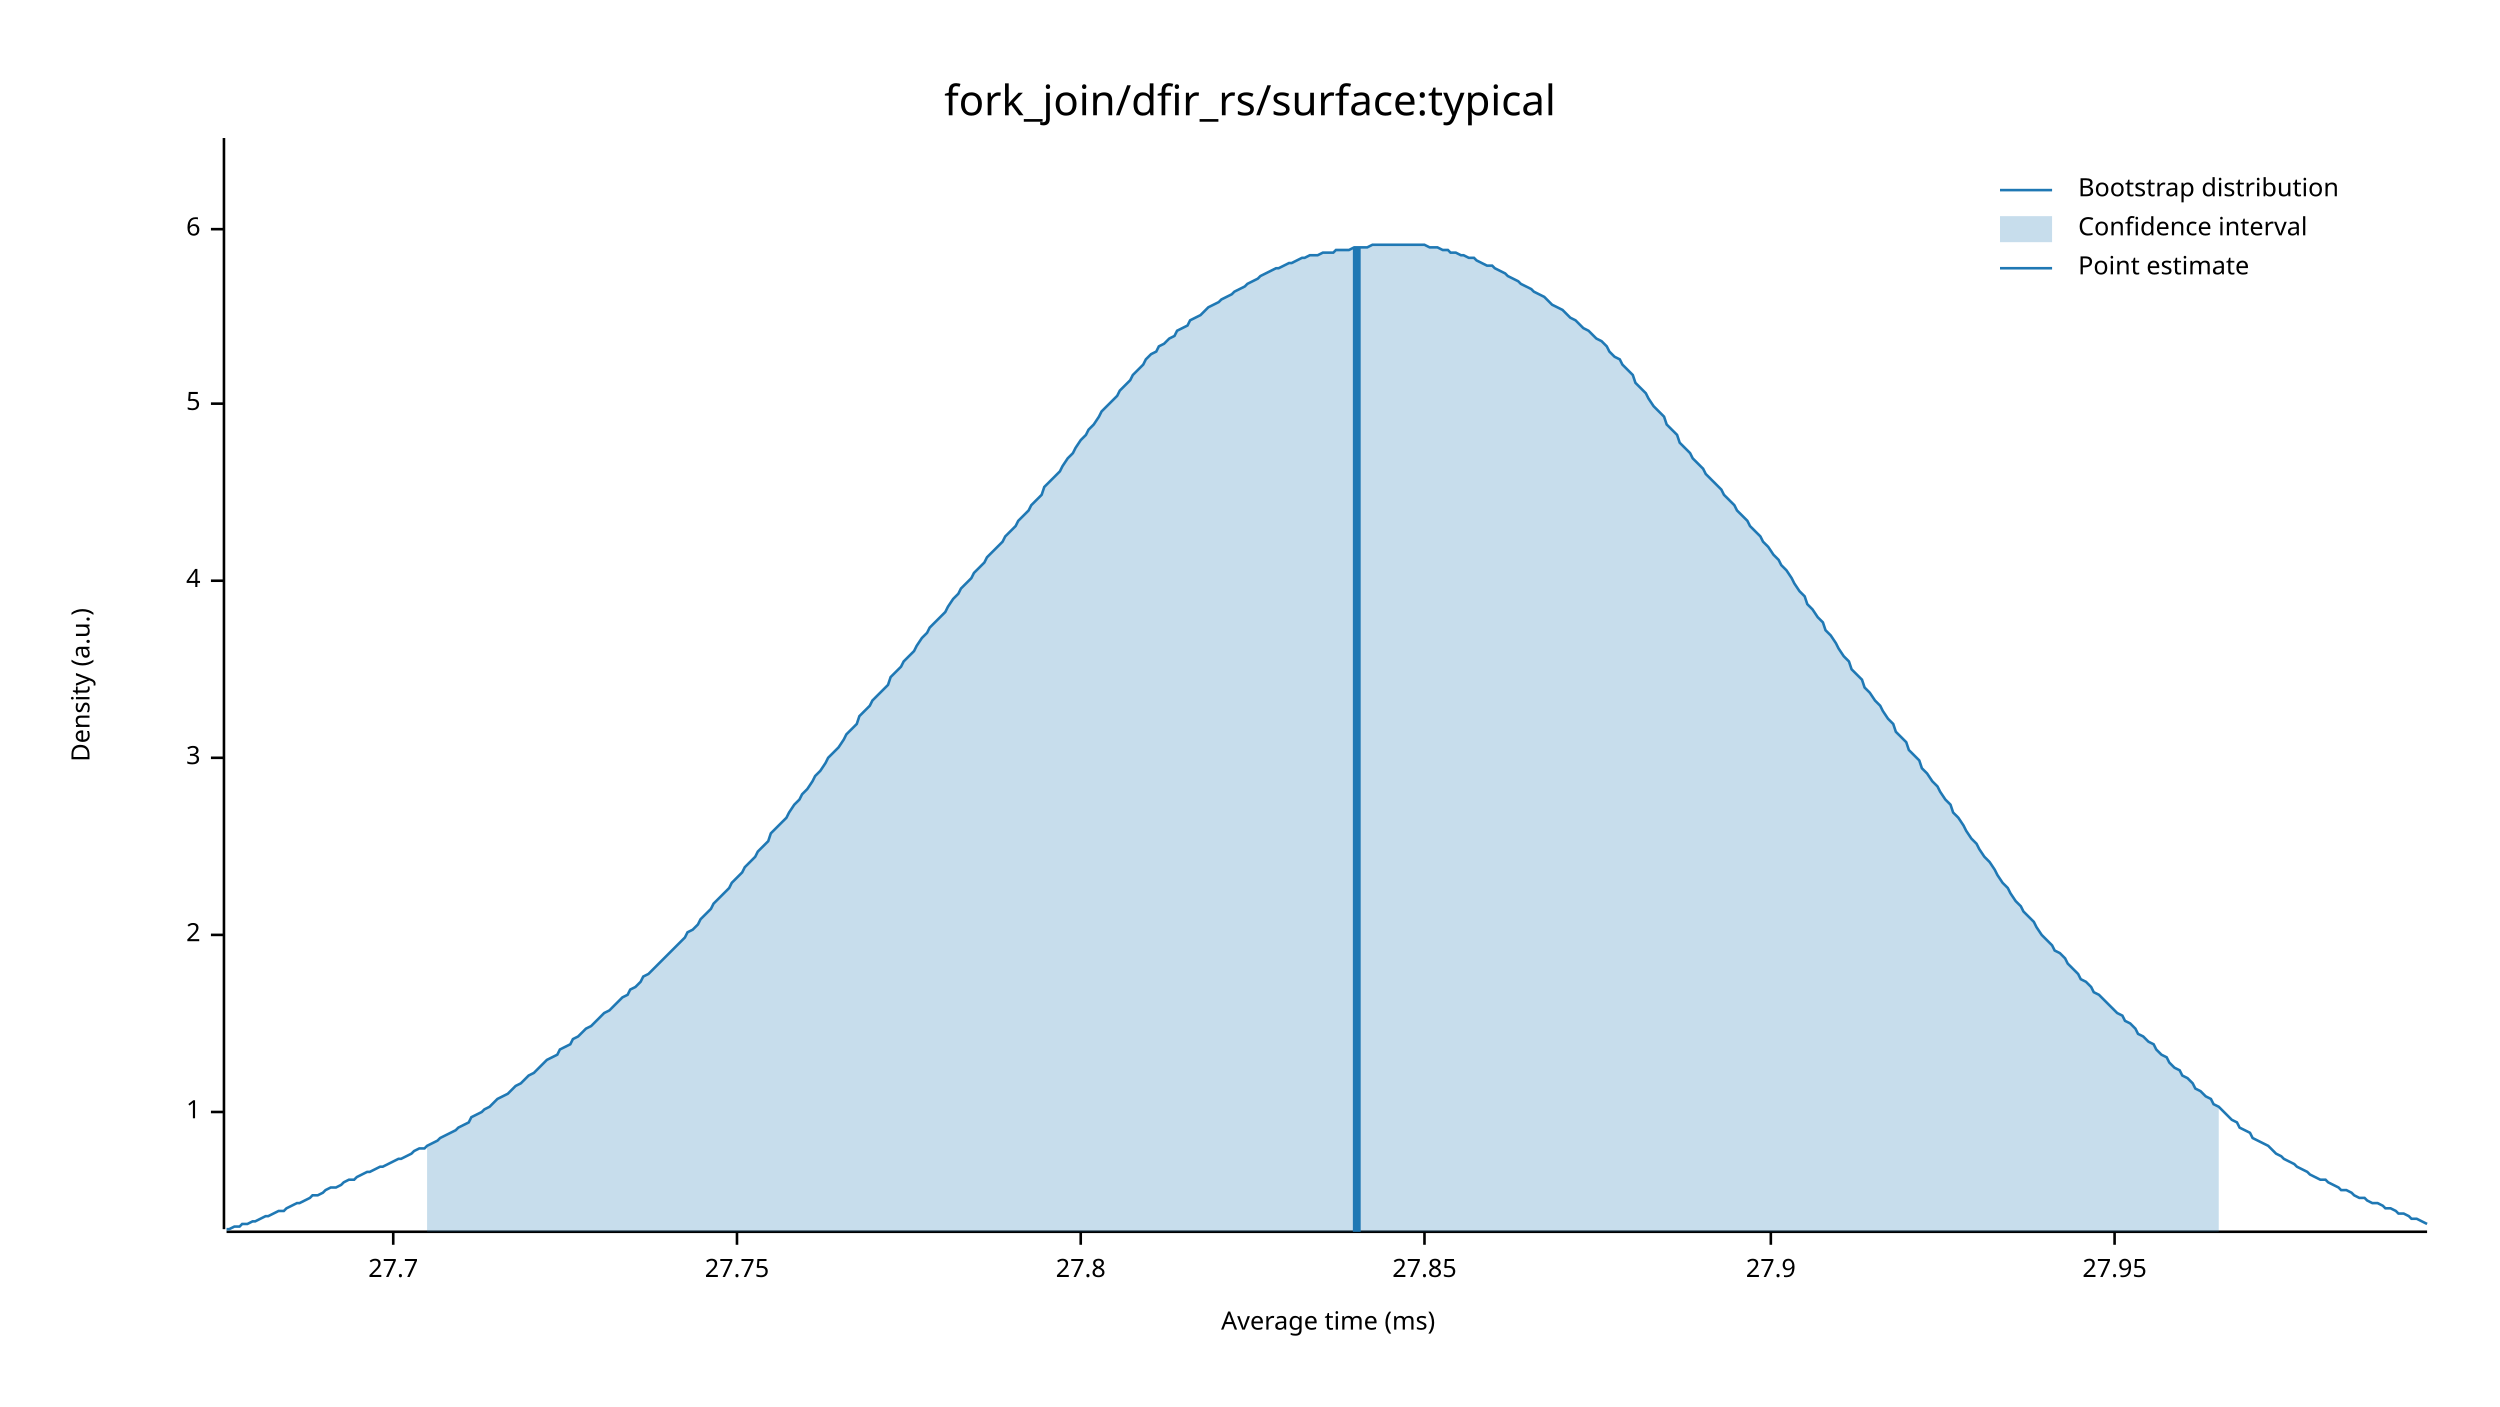
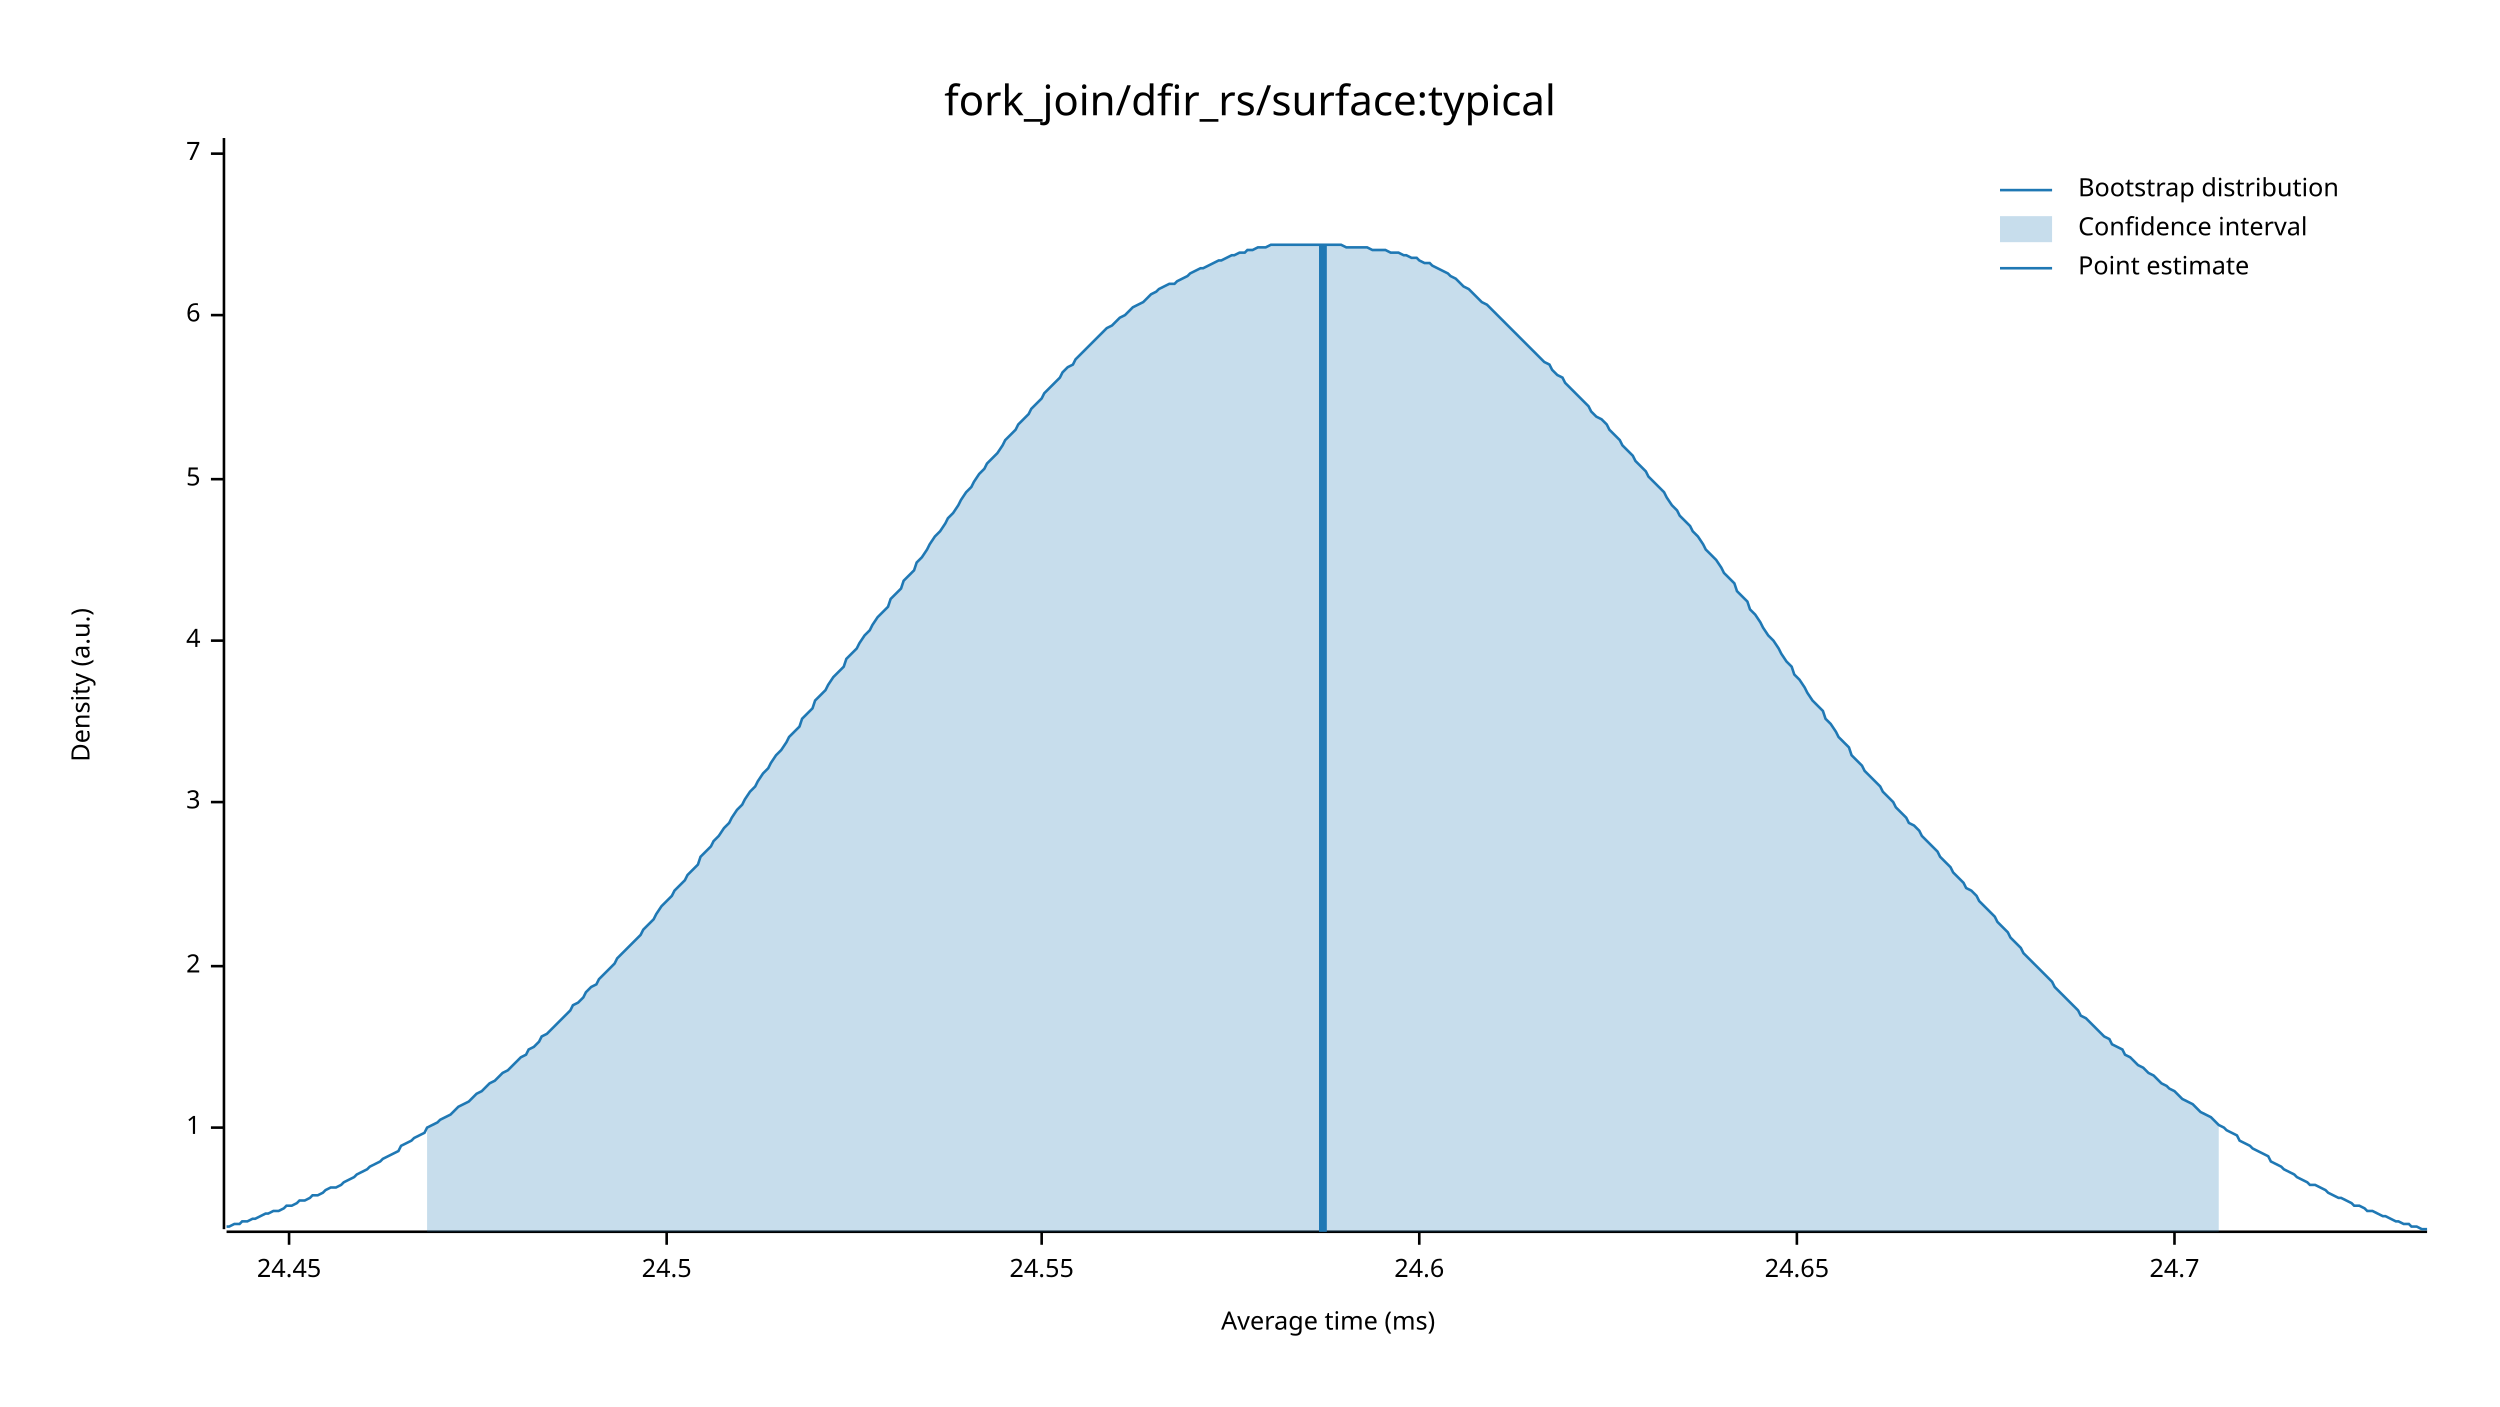
<svg xmlns="http://www.w3.org/2000/svg" width="960" height="540" viewBox="0 0 960 540">
  <text x="480" y="32" dy="0.76em" text-anchor="middle" font-family="sans-serif" font-size="16.129" opacity="1" fill="#000000">
fork_join/dfir_rs/surface:typical
</text>
  <text x="27" y="263" dy="0.76em" text-anchor="middle" font-family="sans-serif" font-size="9.677" opacity="1" fill="#000000" transform="rotate(270, 27, 263)">
Density (a.u.)
</text>
  <text x="510" y="513" dy="-0.5ex" text-anchor="middle" font-family="sans-serif" font-size="9.677" opacity="1" fill="#000000">
Average time (ms)
</text>
  <polyline fill="none" opacity="1" stroke="#000000" stroke-width="1" points="86,53 86,472 " />
-   <text x="77" y="427" dy="0.5ex" text-anchor="end" font-family="sans-serif" font-size="9.677" opacity="1" fill="#000000">
+   <text x="77" y="433" dy="0.5ex" text-anchor="end" font-family="sans-serif" font-size="9.677" opacity="1" fill="#000000">
1
</text>
-   <polyline fill="none" opacity="1" stroke="#000000" stroke-width="1" points="81,427 86,427 " />
-   <text x="77" y="359" dy="0.5ex" text-anchor="end" font-family="sans-serif" font-size="9.677" opacity="1" fill="#000000">
+   <polyline fill="none" opacity="1" stroke="#000000" stroke-width="1" points="81,433 86,433 " />
+   <text x="77" y="371" dy="0.5ex" text-anchor="end" font-family="sans-serif" font-size="9.677" opacity="1" fill="#000000">
2
</text>
-   <polyline fill="none" opacity="1" stroke="#000000" stroke-width="1" points="81,359 86,359 " />
-   <text x="77" y="291" dy="0.5ex" text-anchor="end" font-family="sans-serif" font-size="9.677" opacity="1" fill="#000000">
+   <polyline fill="none" opacity="1" stroke="#000000" stroke-width="1" points="81,371 86,371 " />
+   <text x="77" y="308" dy="0.5ex" text-anchor="end" font-family="sans-serif" font-size="9.677" opacity="1" fill="#000000">
3
</text>
-   <polyline fill="none" opacity="1" stroke="#000000" stroke-width="1" points="81,291 86,291 " />
-   <text x="77" y="223" dy="0.5ex" text-anchor="end" font-family="sans-serif" font-size="9.677" opacity="1" fill="#000000">
+   <polyline fill="none" opacity="1" stroke="#000000" stroke-width="1" points="81,308 86,308 " />
+   <text x="77" y="246" dy="0.5ex" text-anchor="end" font-family="sans-serif" font-size="9.677" opacity="1" fill="#000000">
4
</text>
-   <polyline fill="none" opacity="1" stroke="#000000" stroke-width="1" points="81,223 86,223 " />
-   <text x="77" y="155" dy="0.5ex" text-anchor="end" font-family="sans-serif" font-size="9.677" opacity="1" fill="#000000">
+   <polyline fill="none" opacity="1" stroke="#000000" stroke-width="1" points="81,246 86,246 " />
+   <text x="77" y="184" dy="0.5ex" text-anchor="end" font-family="sans-serif" font-size="9.677" opacity="1" fill="#000000">
5
</text>
-   <polyline fill="none" opacity="1" stroke="#000000" stroke-width="1" points="81,155 86,155 " />
-   <text x="77" y="88" dy="0.5ex" text-anchor="end" font-family="sans-serif" font-size="9.677" opacity="1" fill="#000000">
+   <polyline fill="none" opacity="1" stroke="#000000" stroke-width="1" points="81,184 86,184 " />
+   <text x="77" y="121" dy="0.5ex" text-anchor="end" font-family="sans-serif" font-size="9.677" opacity="1" fill="#000000">
6
</text>
-   <polyline fill="none" opacity="1" stroke="#000000" stroke-width="1" points="81,88 86,88 " />
+   <polyline fill="none" opacity="1" stroke="#000000" stroke-width="1" points="81,121 86,121 " />
+   <text x="77" y="59" dy="0.5ex" text-anchor="end" font-family="sans-serif" font-size="9.677" opacity="1" fill="#000000">
+ 7
+ </text>
+   <polyline fill="none" opacity="1" stroke="#000000" stroke-width="1" points="81,59 86,59 " />
  <polyline fill="none" opacity="1" stroke="#000000" stroke-width="1" points="87,473 932,473 " />
-   <text x="151" y="483" dy="0.76em" text-anchor="middle" font-family="sans-serif" font-size="9.677" opacity="1" fill="#000000">
- 27.7
+   <text x="111" y="483" dy="0.76em" text-anchor="middle" font-family="sans-serif" font-size="9.677" opacity="1" fill="#000000">
+ 24.45
</text>
-   <polyline fill="none" opacity="1" stroke="#000000" stroke-width="1" points="151,473 151,478 " />
-   <text x="283" y="483" dy="0.76em" text-anchor="middle" font-family="sans-serif" font-size="9.677" opacity="1" fill="#000000">
- 27.75
+   <polyline fill="none" opacity="1" stroke="#000000" stroke-width="1" points="111,473 111,478 " />
+   <text x="256" y="483" dy="0.76em" text-anchor="middle" font-family="sans-serif" font-size="9.677" opacity="1" fill="#000000">
+ 24.5
</text>
-   <polyline fill="none" opacity="1" stroke="#000000" stroke-width="1" points="283,473 283,478 " />
-   <text x="415" y="483" dy="0.76em" text-anchor="middle" font-family="sans-serif" font-size="9.677" opacity="1" fill="#000000">
- 27.8
+   <polyline fill="none" opacity="1" stroke="#000000" stroke-width="1" points="256,473 256,478 " />
+   <text x="400" y="483" dy="0.76em" text-anchor="middle" font-family="sans-serif" font-size="9.677" opacity="1" fill="#000000">
+ 24.55
</text>
-   <polyline fill="none" opacity="1" stroke="#000000" stroke-width="1" points="415,473 415,478 " />
-   <text x="547" y="483" dy="0.76em" text-anchor="middle" font-family="sans-serif" font-size="9.677" opacity="1" fill="#000000">
- 27.85
+   <polyline fill="none" opacity="1" stroke="#000000" stroke-width="1" points="400,473 400,478 " />
+   <text x="545" y="483" dy="0.76em" text-anchor="middle" font-family="sans-serif" font-size="9.677" opacity="1" fill="#000000">
+ 24.6
</text>
-   <polyline fill="none" opacity="1" stroke="#000000" stroke-width="1" points="547,473 547,478 " />
-   <text x="680" y="483" dy="0.76em" text-anchor="middle" font-family="sans-serif" font-size="9.677" opacity="1" fill="#000000">
- 27.9
+   <polyline fill="none" opacity="1" stroke="#000000" stroke-width="1" points="545,473 545,478 " />
+   <text x="690" y="483" dy="0.76em" text-anchor="middle" font-family="sans-serif" font-size="9.677" opacity="1" fill="#000000">
+ 24.65
</text>
-   <polyline fill="none" opacity="1" stroke="#000000" stroke-width="1" points="680,473 680,478 " />
-   <text x="812" y="483" dy="0.76em" text-anchor="middle" font-family="sans-serif" font-size="9.677" opacity="1" fill="#000000">
- 27.95
+   <polyline fill="none" opacity="1" stroke="#000000" stroke-width="1" points="690,473 690,478 " />
+   <text x="835" y="483" dy="0.76em" text-anchor="middle" font-family="sans-serif" font-size="9.677" opacity="1" fill="#000000">
+ 24.7
</text>
-   <polyline fill="none" opacity="1" stroke="#000000" stroke-width="1" points="812,473 812,478 " />
-   <polyline fill="none" opacity="1" stroke="#1F78B4" stroke-width="1" points="87,472 88,472 90,471 92,471 93,470 95,470 97,469 98,469 100,468 102,467 103,467 105,466 107,465 109,465 110,464 112,463 114,462 115,462 117,461 119,460 120,459 122,459 124,458 125,457 127,456 129,456 131,455 132,454 134,453 136,453 137,452 139,451 141,450 142,450 144,449 146,448 147,448 149,447 151,446 153,445 154,445 156,444 158,443 159,442 161,441 163,441 164,440 166,439 168,438 169,437 171,436 173,435 175,434 176,433 178,432 180,431 181,429 183,428 185,427 186,426 188,425 190,423 191,422 193,421 195,420 197,418 198,417 200,416 202,414 203,413 205,412 207,410 208,409 210,407 212,406 214,405 215,403 217,402 219,401 220,399 222,398 224,396 225,395 227,394 229,392 230,391 232,389 234,388 236,386 237,385 239,383 241,382 242,380 244,379 246,377 247,375 249,374 251,372 252,371 254,369 256,367 258,365 259,364 261,362 263,360 264,358 266,357 268,355 269,353 271,351 273,349 274,347 276,345 278,343 280,341 281,339 283,337 285,335 286,333 288,331 290,329 291,327 293,325 295,323 296,320 298,318 300,316 302,314 303,312 305,309 307,307 308,305 310,303 312,300 313,298 315,296 317,293 318,291 320,289 322,287 324,284 325,282 327,280 329,278 330,275 332,273 334,271 335,269 337,267 339,265 341,263 342,260 344,258 346,256 347,254 349,252 351,250 352,248 354,245 356,243 357,241 359,239 361,237 363,235 364,233 366,230 368,228 369,226 371,224 373,222 374,220 376,218 378,216 379,214 381,212 383,210 385,208 386,206 388,204 390,202 391,200 393,198 395,196 396,194 398,192 400,190 401,187 403,185 405,183 407,181 408,179 410,176 412,174 413,172 415,169 417,167 418,165 420,163 422,160 423,158 425,156 427,154 429,152 430,150 432,148 434,146 435,144 437,142 439,140 440,138 442,136 444,135 445,133 447,132 449,130 451,129 452,127 454,126 456,125 457,123 459,122 461,121 462,120 464,118 466,117 468,116 469,115 471,114 473,113 474,112 476,111 478,110 479,109 481,108 483,107 484,106 486,105 488,104 490,103 491,103 493,102 495,101 496,101 498,100 500,99 501,99 503,98 505,98 506,98 508,97 510,97 512,97 513,96 515,96 517,96 518,96 520,95 522,95 523,95 525,95 527,94 528,94 530,94 532,94 534,94 535,94 537,94 539,94 540,94 542,94 544,94 545,94 547,94 549,95 550,95 552,95 554,96 556,96 557,97 559,97 561,98 562,98 564,99 566,99 567,100 569,101 571,102 573,102 574,103 576,104 578,105 579,106 581,107 583,108 584,109 586,110 588,111 589,112 591,113 593,114 595,116 596,117 598,118 600,119 601,120 603,122 605,123 606,124 608,126 610,127 611,128 613,130 615,131 617,133 618,135 620,137 622,138 623,140 625,142 627,144 628,147 630,149 632,151 633,153 635,156 637,158 639,160 640,163 642,165 644,167 645,170 647,172 649,174 650,176 652,178 654,180 655,182 657,184 659,186 661,188 662,190 664,192 666,194 667,196 669,198 671,200 672,202 674,204 676,206 677,208 679,210 681,213 683,215 684,217 686,219 688,222 689,224 691,227 693,229 694,232 696,234 698,237 700,239 701,242 703,244 705,247 706,249 708,252 710,254 711,257 713,259 715,261 716,264 718,266 720,269 722,271 723,273 725,276 727,278 728,281 730,283 732,285 733,288 735,290 737,292 738,295 740,297 742,300 744,302 745,304 747,307 749,309 750,312 752,314 754,317 755,319 757,322 759,324 760,326 762,329 764,331 766,334 767,336 769,339 771,341 772,343 774,346 776,348 777,350 779,352 781,354 782,356 784,359 786,361 788,363 789,365 791,366 793,368 794,370 796,372 798,374 799,376 801,377 803,379 804,381 806,382 808,384 810,386 811,387 813,389 815,390 816,392 818,393 820,395 821,397 823,398 825,400 827,401 828,403 830,405 832,406 833,408 835,410 837,411 838,413 840,414 842,416 843,418 845,419 847,421 849,422 850,424 852,425 854,427 855,428 857,430 859,431 860,433 862,434 864,435 865,437 867,438 869,439 871,440 872,441 874,443 876,444 877,445 879,446 881,447 882,448 884,449 886,450 887,451 889,452 891,453 893,453 894,454 896,455 898,456 899,457 901,457 903,458 904,459 906,460 908,460 909,461 911,462 913,462 915,463 916,464 918,464 920,465 921,466 923,466 925,467 926,468 928,468 930,469 932,470 " />
-   <polygon opacity="0.25" fill="#1F78B4" points="164,440 166,439 168,438 169,437 171,436 173,435 175,434 176,433 178,432 180,431 181,429 183,428 185,427 186,426 188,425 190,423 191,422 193,421 195,420 197,418 198,417 200,416 202,414 203,413 205,412 207,410 208,409 210,407 212,406 214,405 215,403 217,402 219,401 220,399 222,398 224,396 225,395 227,394 229,392 230,391 232,389 234,388 236,386 237,385 239,383 241,382 242,380 244,379 246,377 247,375 249,374 251,372 252,371 254,369 256,367 258,365 259,364 261,362 263,360 264,358 266,357 268,355 269,353 271,351 273,349 274,347 276,345 278,343 280,341 281,339 283,337 285,335 286,333 288,331 290,329 291,327 293,325 295,323 296,320 298,318 300,316 302,314 303,312 305,309 307,307 308,305 310,303 312,300 313,298 315,296 317,293 318,291 320,289 322,287 324,284 325,282 327,280 329,278 330,275 332,273 334,271 335,269 337,267 339,265 341,263 342,260 344,258 346,256 347,254 349,252 351,250 352,248 354,245 356,243 357,241 359,239 361,237 363,235 364,233 366,230 368,228 369,226 371,224 373,222 374,220 376,218 378,216 379,214 381,212 383,210 385,208 386,206 388,204 390,202 391,200 393,198 395,196 396,194 398,192 400,190 401,187 403,185 405,183 407,181 408,179 410,176 412,174 413,172 415,169 417,167 418,165 420,163 422,160 423,158 425,156 427,154 429,152 430,150 432,148 434,146 435,144 437,142 439,140 440,138 442,136 444,135 445,133 447,132 449,130 451,129 452,127 454,126 456,125 457,123 459,122 461,121 462,120 464,118 466,117 468,116 469,115 471,114 473,113 474,112 476,111 478,110 479,109 481,108 483,107 484,106 486,105 488,104 490,103 491,103 493,102 495,101 496,101 498,100 500,99 501,99 503,98 505,98 506,98 508,97 510,97 512,97 513,96 515,96 517,96 518,96 520,95 522,95 523,95 525,95 527,94 528,94 530,94 532,94 534,94 535,94 537,94 539,94 540,94 542,94 544,94 545,94 547,94 549,95 550,95 552,95 554,96 556,96 557,97 559,97 561,98 562,98 564,99 566,99 567,100 569,101 571,102 573,102 574,103 576,104 578,105 579,106 581,107 583,108 584,109 586,110 588,111 589,112 591,113 593,114 595,116 596,117 598,118 600,119 601,120 603,122 605,123 606,124 608,126 610,127 611,128 613,130 615,131 617,133 618,135 620,137 622,138 623,140 625,142 627,144 628,147 630,149 632,151 633,153 635,156 637,158 639,160 640,163 642,165 644,167 645,170 647,172 649,174 650,176 652,178 654,180 655,182 657,184 659,186 661,188 662,190 664,192 666,194 667,196 669,198 671,200 672,202 674,204 676,206 677,208 679,210 681,213 683,215 684,217 686,219 688,222 689,224 691,227 693,229 694,232 696,234 698,237 700,239 701,242 703,244 705,247 706,249 708,252 710,254 711,257 713,259 715,261 716,264 718,266 720,269 722,271 723,273 725,276 727,278 728,281 730,283 732,285 733,288 735,290 737,292 738,295 740,297 742,300 744,302 745,304 747,307 749,309 750,312 752,314 754,317 755,319 757,322 759,324 760,326 762,329 764,331 766,334 767,336 769,339 771,341 772,343 774,346 776,348 777,350 779,352 781,354 782,356 784,359 786,361 788,363 789,365 791,366 793,368 794,370 796,372 798,374 799,376 801,377 803,379 804,381 806,382 808,384 810,386 811,387 813,389 815,390 816,392 818,393 820,395 821,397 823,398 825,400 827,401 828,403 830,405 832,406 833,408 835,410 837,411 838,413 840,414 842,416 843,418 845,419 847,421 849,422 850,424 852,425 852,473 164,473 " />
-   <polyline fill="none" opacity="1" stroke="#1F78B4" stroke-width="3" points="521,473 521,95 " />
+   <polyline fill="none" opacity="1" stroke="#000000" stroke-width="1" points="835,473 835,478 " />
+   <polyline fill="none" opacity="1" stroke="#1F78B4" stroke-width="1" points="87,471 88,471 90,470 92,470 93,469 95,469 97,468 98,468 100,467 102,466 103,466 105,465 107,465 109,464 110,463 112,463 114,462 115,461 117,461 119,460 120,459 122,459 124,458 125,457 127,456 129,456 131,455 132,454 134,453 136,452 137,451 139,450 141,449 142,448 144,447 146,446 147,445 149,444 151,443 153,442 154,440 156,439 158,438 159,437 161,436 163,435 164,433 166,432 168,431 169,430 171,429 173,428 175,426 176,425 178,424 180,423 181,422 183,420 185,419 186,418 188,416 190,415 191,414 193,412 195,411 197,409 198,408 200,406 202,405 203,403 205,402 207,400 208,398 210,397 212,395 214,393 215,392 217,390 219,388 220,386 222,385 224,383 225,381 227,379 229,378 230,376 232,374 234,372 236,370 237,368 239,366 241,364 242,363 244,361 246,359 247,357 249,355 251,353 252,351 254,348 256,346 258,344 259,342 261,340 263,338 264,336 266,334 268,332 269,329 271,327 273,325 274,323 276,321 278,318 280,316 281,314 283,311 285,309 286,307 288,304 290,302 291,300 293,297 295,295 296,293 298,290 300,288 302,285 303,283 305,281 307,279 308,276 310,274 312,272 313,269 315,267 317,265 318,263 320,260 322,258 324,256 325,253 327,251 329,249 330,247 332,244 334,242 335,240 337,237 339,235 341,233 342,230 344,228 346,226 347,223 349,221 351,219 352,216 354,214 356,211 357,209 359,206 361,204 363,201 364,199 366,197 368,194 369,192 371,189 373,187 374,185 376,182 378,180 379,178 381,176 383,174 385,171 386,169 388,167 390,165 391,163 393,161 395,159 396,157 398,155 400,153 401,151 403,149 405,147 407,145 408,143 410,141 412,140 413,138 415,136 417,134 418,133 420,131 422,129 423,128 425,126 427,125 429,123 430,122 432,121 434,119 435,118 437,117 439,116 440,115 442,113 444,112 445,111 447,110 449,109 451,109 452,108 454,107 456,106 457,105 459,104 461,103 462,103 464,102 466,101 468,100 469,100 471,99 473,98 474,98 476,97 478,97 479,96 481,96 483,95 484,95 486,95 488,94 490,94 491,94 493,94 495,94 496,94 498,94 500,94 501,94 503,94 505,94 506,94 508,94 510,94 512,94 513,94 515,94 517,95 518,95 520,95 522,95 523,95 525,95 527,96 528,96 530,96 532,96 534,97 535,97 537,97 539,98 540,98 542,99 544,99 545,100 547,101 549,101 550,102 552,103 554,104 556,105 557,106 559,107 561,109 562,110 564,111 566,113 567,114 569,116 571,117 573,119 574,120 576,122 578,124 579,125 581,127 583,129 584,130 586,132 588,134 589,135 591,137 593,139 595,140 596,142 598,144 600,145 601,147 603,149 605,151 606,152 608,154 610,156 611,158 613,160 615,161 617,163 618,165 620,167 622,169 623,171 625,173 627,175 628,177 630,179 632,181 633,183 635,185 637,187 639,189 640,191 642,194 644,196 645,198 647,200 649,202 650,204 652,206 654,209 655,211 657,213 659,215 661,218 662,220 664,222 666,224 667,227 669,229 671,231 672,234 674,236 676,239 677,241 679,244 681,246 683,249 684,251 686,254 688,256 689,259 691,261 693,264 694,266 696,269 698,271 700,273 701,276 703,278 705,281 706,283 708,285 710,287 711,290 713,292 715,294 716,296 718,298 720,300 722,302 723,304 725,306 727,308 728,310 730,312 732,314 733,316 735,317 737,319 738,321 740,323 742,325 744,327 745,329 747,331 749,333 750,335 752,337 754,339 755,341 757,342 759,344 760,346 762,348 764,350 766,352 767,354 769,356 771,358 772,360 774,362 776,364 777,366 779,368 781,370 782,371 784,373 786,375 788,377 789,379 791,381 793,383 794,384 796,386 798,388 799,390 801,391 803,393 804,394 806,396 808,398 810,399 811,401 813,402 815,403 816,405 818,406 820,408 821,409 823,410 825,412 827,413 828,414 830,416 832,417 833,418 835,419 837,421 838,422 840,423 842,424 843,425 845,427 847,428 849,429 850,430 852,432 854,433 855,434 857,435 859,436 860,438 862,439 864,440 865,441 867,442 869,443 871,444 872,446 874,447 876,448 877,449 879,450 881,451 882,452 884,453 886,454 887,455 889,455 891,456 893,457 894,458 896,459 898,460 899,460 901,461 903,462 904,463 906,463 908,464 909,465 911,465 913,466 915,467 916,467 918,468 920,469 921,469 923,470 925,470 926,471 928,471 930,472 932,472 " />
+   <polygon opacity="0.25" fill="#1F78B4" points="164,433 166,432 168,431 169,430 171,429 173,428 175,426 176,425 178,424 180,423 181,422 183,420 185,419 186,418 188,416 190,415 191,414 193,412 195,411 197,409 198,408 200,406 202,405 203,403 205,402 207,400 208,398 210,397 212,395 214,393 215,392 217,390 219,388 220,386 222,385 224,383 225,381 227,379 229,378 230,376 232,374 234,372 236,370 237,368 239,366 241,364 242,363 244,361 246,359 247,357 249,355 251,353 252,351 254,348 256,346 258,344 259,342 261,340 263,338 264,336 266,334 268,332 269,329 271,327 273,325 274,323 276,321 278,318 280,316 281,314 283,311 285,309 286,307 288,304 290,302 291,300 293,297 295,295 296,293 298,290 300,288 302,285 303,283 305,281 307,279 308,276 310,274 312,272 313,269 315,267 317,265 318,263 320,260 322,258 324,256 325,253 327,251 329,249 330,247 332,244 334,242 335,240 337,237 339,235 341,233 342,230 344,228 346,226 347,223 349,221 351,219 352,216 354,214 356,211 357,209 359,206 361,204 363,201 364,199 366,197 368,194 369,192 371,189 373,187 374,185 376,182 378,180 379,178 381,176 383,174 385,171 386,169 388,167 390,165 391,163 393,161 395,159 396,157 398,155 400,153 401,151 403,149 405,147 407,145 408,143 410,141 412,140 413,138 415,136 417,134 418,133 420,131 422,129 423,128 425,126 427,125 429,123 430,122 432,121 434,119 435,118 437,117 439,116 440,115 442,113 444,112 445,111 447,110 449,109 451,109 452,108 454,107 456,106 457,105 459,104 461,103 462,103 464,102 466,101 468,100 469,100 471,99 473,98 474,98 476,97 478,97 479,96 481,96 483,95 484,95 486,95 488,94 490,94 491,94 493,94 495,94 496,94 498,94 500,94 501,94 503,94 505,94 506,94 508,94 510,94 512,94 513,94 515,94 517,95 518,95 520,95 522,95 523,95 525,95 527,96 528,96 530,96 532,96 534,97 535,97 537,97 539,98 540,98 542,99 544,99 545,100 547,101 549,101 550,102 552,103 554,104 556,105 557,106 559,107 561,109 562,110 564,111 566,113 567,114 569,116 571,117 573,119 574,120 576,122 578,124 579,125 581,127 583,129 584,130 586,132 588,134 589,135 591,137 593,139 595,140 596,142 598,144 600,145 601,147 603,149 605,151 606,152 608,154 610,156 611,158 613,160 615,161 617,163 618,165 620,167 622,169 623,171 625,173 627,175 628,177 630,179 632,181 633,183 635,185 637,187 639,189 640,191 642,194 644,196 645,198 647,200 649,202 650,204 652,206 654,209 655,211 657,213 659,215 661,218 662,220 664,222 666,224 667,227 669,229 671,231 672,234 674,236 676,239 677,241 679,244 681,246 683,249 684,251 686,254 688,256 689,259 691,261 693,264 694,266 696,269 698,271 700,273 701,276 703,278 705,281 706,283 708,285 710,287 711,290 713,292 715,294 716,296 718,298 720,300 722,302 723,304 725,306 727,308 728,310 730,312 732,314 733,316 735,317 737,319 738,321 740,323 742,325 744,327 745,329 747,331 749,333 750,335 752,337 754,339 755,341 757,342 759,344 760,346 762,348 764,350 766,352 767,354 769,356 771,358 772,360 774,362 776,364 777,366 779,368 781,370 782,371 784,373 786,375 788,377 789,379 791,381 793,383 794,384 796,386 798,388 799,390 801,391 803,393 804,394 806,396 808,398 810,399 811,401 813,402 815,403 816,405 818,406 820,408 821,409 823,410 825,412 827,413 828,414 830,416 832,417 833,418 835,419 837,421 838,422 840,423 842,424 843,425 845,427 847,428 849,429 850,430 852,432 852,473 164,473 " />
+   <polyline fill="none" opacity="1" stroke="#1F78B4" stroke-width="3" points="508,473 508,94 " />
  <text x="798" y="68" dy="0.76em" text-anchor="start" font-family="sans-serif" font-size="9.677" opacity="1" fill="#000000">
Bootstrap distribution
</text>
  <text x="798" y="83" dy="0.76em" text-anchor="start" font-family="sans-serif" font-size="9.677" opacity="1" fill="#000000">
Confidence interval
</text>
  <text x="798" y="98" dy="0.76em" text-anchor="start" font-family="sans-serif" font-size="9.677" opacity="1" fill="#000000">
Point estimate
</text>
  <polyline fill="none" opacity="1" stroke="#1F78B4" stroke-width="1" points="768,73 788,73 " />
  <rect x="768" y="83" width="20" height="10" opacity="0.25" fill="#1F78B4" stroke="none" />
  <polyline fill="none" opacity="1" stroke="#1F78B4" stroke-width="1" points="768,103 788,103 " />
</svg>
